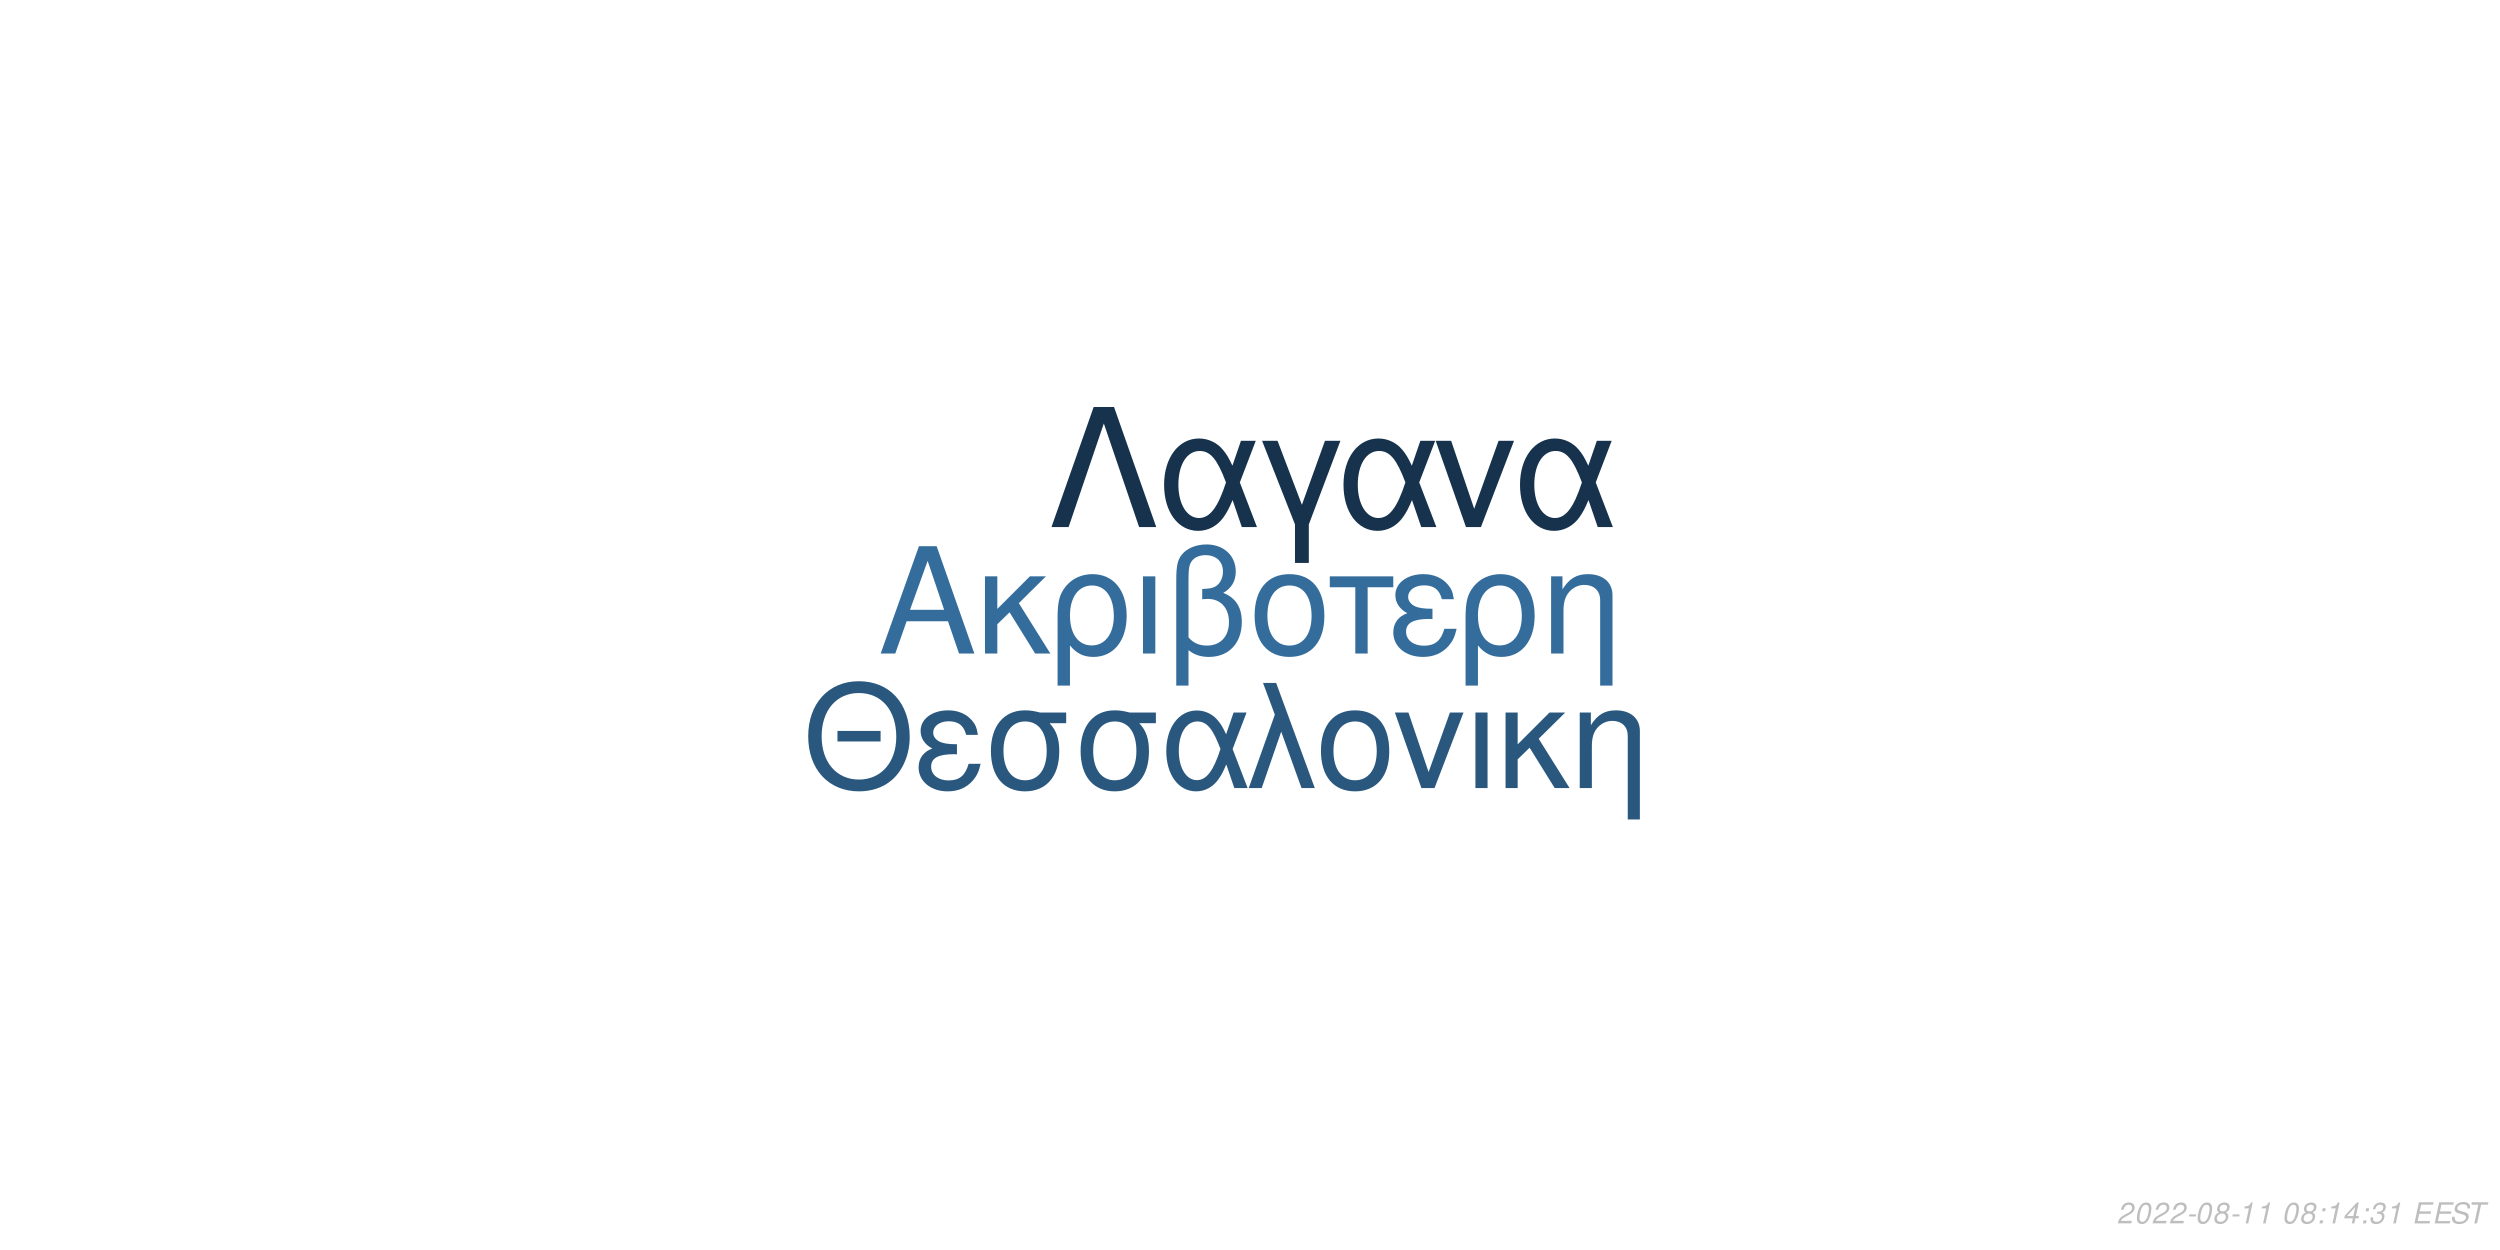
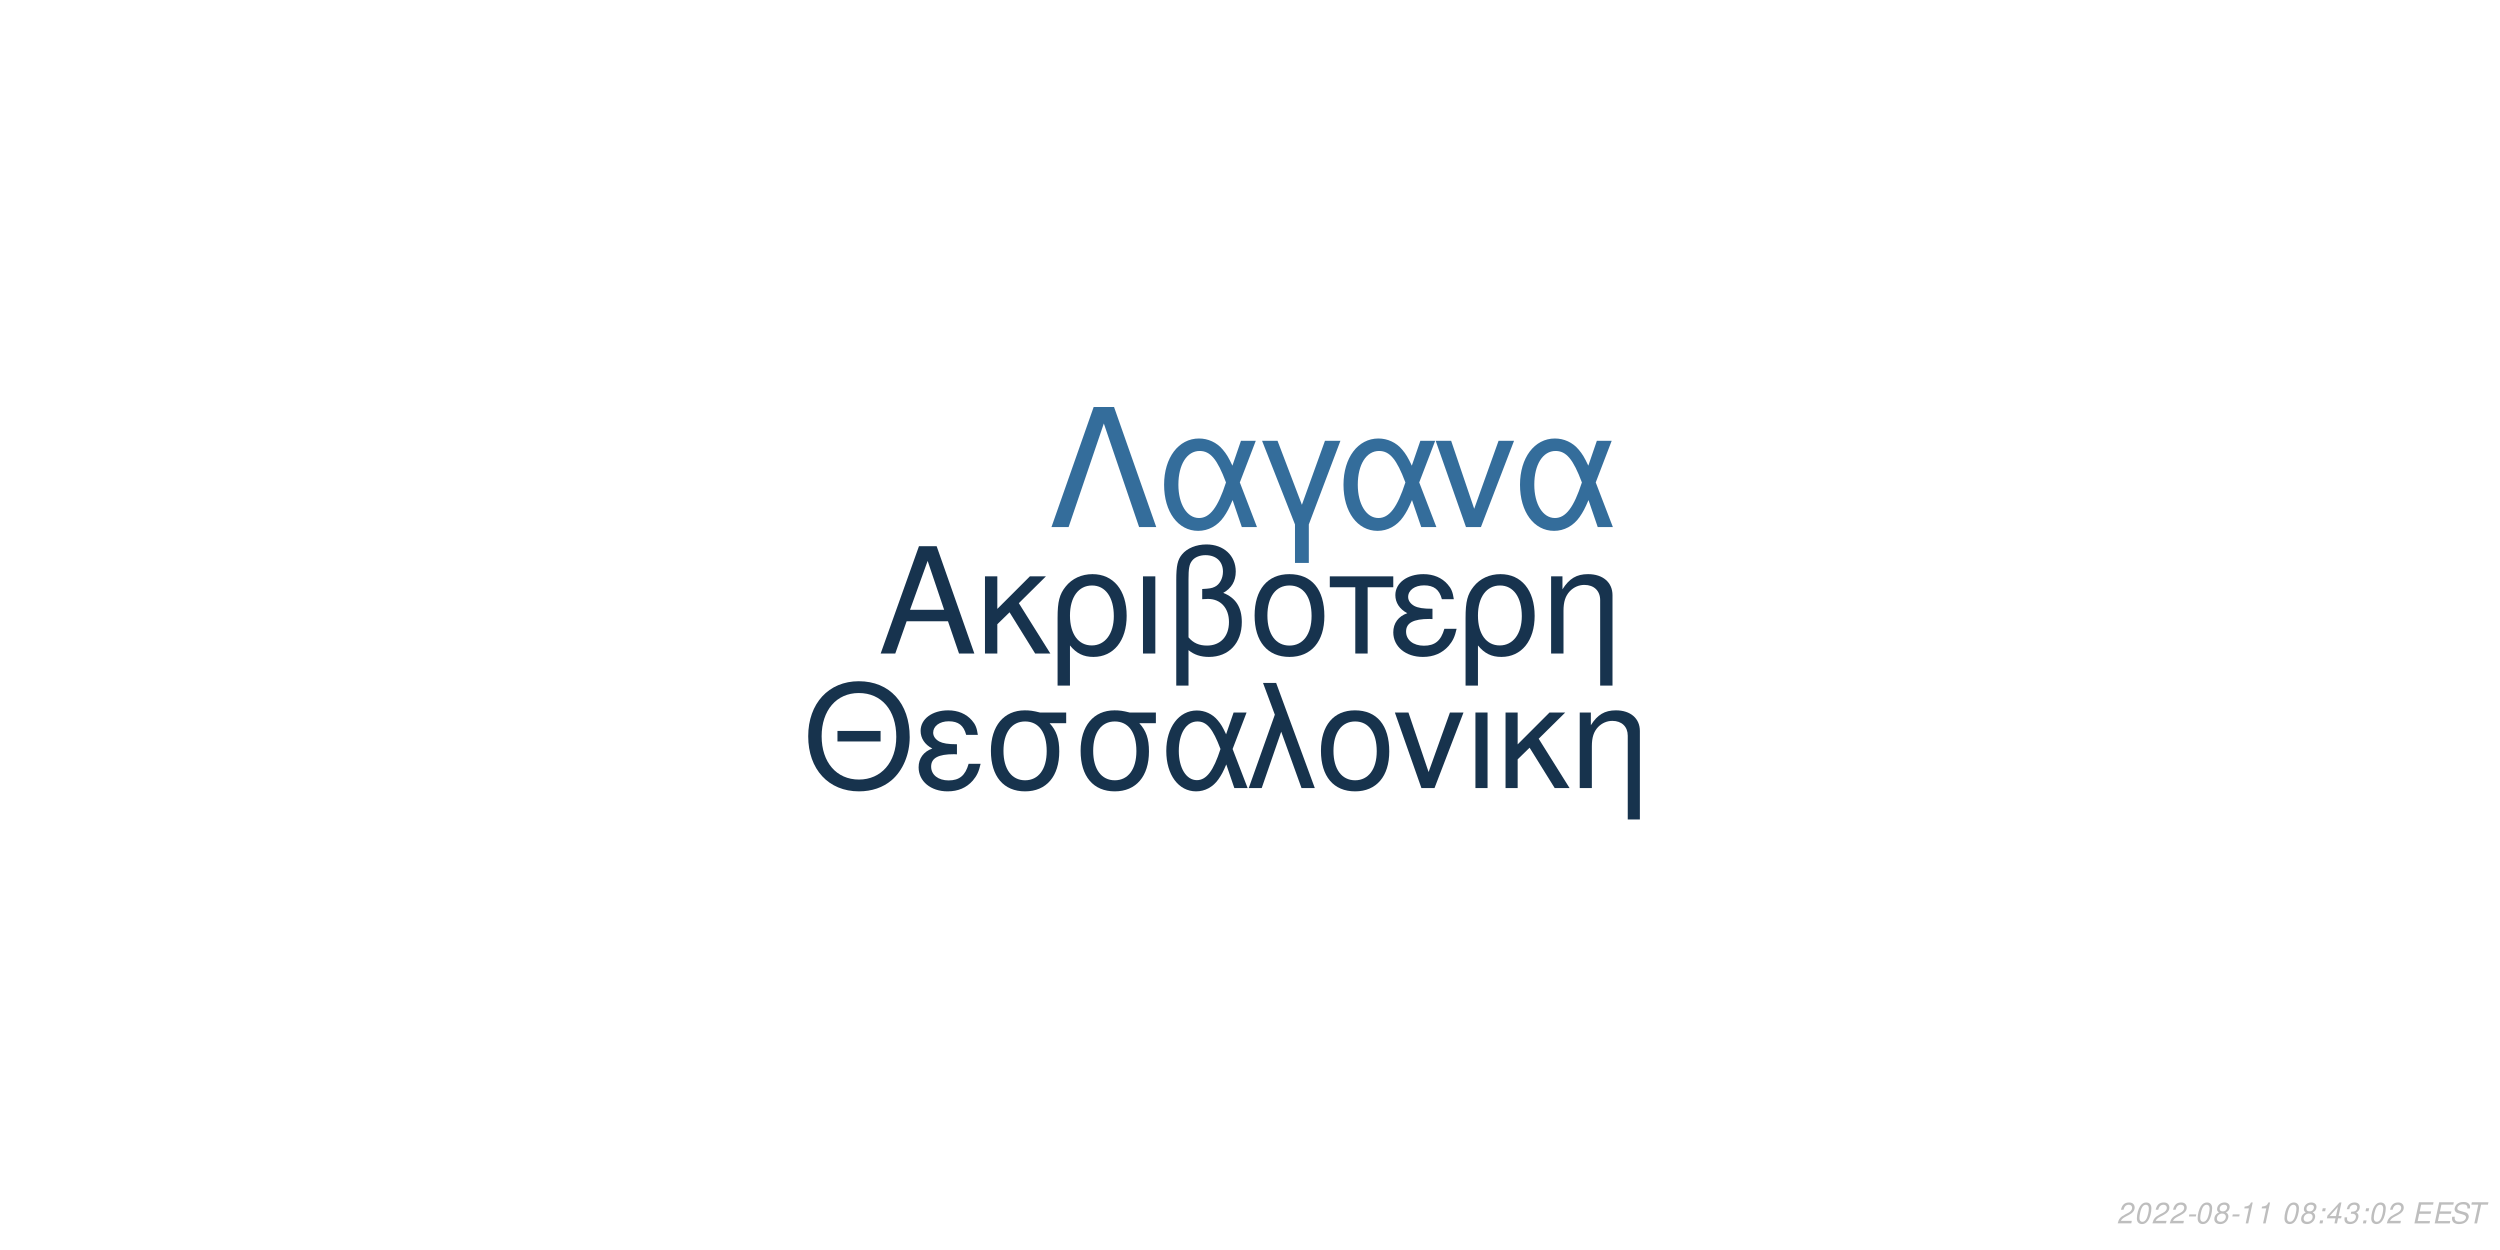
<svg xmlns="http://www.w3.org/2000/svg" xmlns:xlink="http://www.w3.org/1999/xlink" width="864pt" height="432pt" viewBox="0 0 864 432" version="1.1">
  <defs>
    <g>
      <symbol overflow="visible" id="glyph0-0">
        <path style="stroke:none;" d="" />
      </symbol>
      <symbol overflow="visible" id="glyph0-1">
        <path style="stroke:none;" d="M 24.125 -11.141 L 27.938 0 L 33.234 0 L 20.203 -37.094 L 14.094 -37.094 L 0.859 0 L 5.906 0 L 9.828 -11.141 Z M 22.797 -15.109 L 11 -15.109 L 17.094 -32.016 Z M 22.797 -15.109 " />
      </symbol>
      <symbol overflow="visible" id="glyph0-2">
        <path style="stroke:none;" d="M 7.172 -15.422 L 7.172 -26.672 L 2.906 -26.672 L 2.906 0 L 7.172 0 L 7.172 -10.125 L 11.406 -14.25 L 20.25 0 L 25.5 0 L 14.609 -17.406 L 23.969 -26.672 L 18.422 -26.672 Z M 7.172 -15.422 " />
      </symbol>
      <symbol overflow="visible" id="glyph0-3">
        <path style="stroke:none;" d="M 3 11.094 L 7.281 11.094 L 7.281 -2.797 C 9.516 -0.047 11.953 1.172 15.375 1.172 C 22.344 1.172 26.875 -4.422 26.875 -13.031 C 26.875 -21.891 22.297 -27.438 15.062 -27.438 C 11.297 -27.438 7.984 -25.906 5.797 -23.156 C 3.672 -20.516 3 -17.969 3 -12.359 Z M 14.906 -23.516 C 19.547 -23.516 22.438 -19.438 22.438 -12.922 C 22.438 -6.812 19.391 -2.797 14.812 -2.797 C 10.172 -2.797 7.281 -6.766 7.281 -13.125 C 7.281 -19.484 10.234 -23.516 14.906 -23.516 Z M 14.906 -23.516 " />
      </symbol>
      <symbol overflow="visible" id="glyph0-4">
        <path style="stroke:none;" d="M 3.516 0 L 7.781 0 L 7.781 -26.672 L 3.516 -26.672 Z M 3.516 0 " />
      </symbol>
      <symbol overflow="visible" id="glyph0-5">
        <path style="stroke:none;" d="M 4.016 11.094 L 8.25 11.094 L 8.25 -1.172 C 10.172 0.406 12.422 1.172 15.312 1.172 C 22.188 1.172 26.672 -3.609 26.672 -10.891 C 26.672 -15.984 24.578 -19.234 20.25 -20.969 C 23.109 -22.547 24.578 -25.031 24.578 -28.344 C 24.578 -33.844 20.406 -37.703 14.453 -37.703 C 10.938 -37.703 7.734 -36.391 6 -34.25 C 4.484 -32.422 4.016 -30.328 4.016 -25.391 Z M 8.25 -25.656 C 8.25 -29.359 8.5 -30.844 9.469 -32.062 C 10.375 -33.281 12.156 -34 14.094 -34 C 17.812 -34 20.156 -31.812 20.156 -28.297 C 20.156 -25.953 18.984 -23.812 17.297 -23.047 C 16.281 -22.547 15.469 -22.438 12.984 -22.297 L 12.984 -18.781 C 13.734 -18.828 14.344 -18.875 14.969 -18.875 C 19.344 -18.875 22.234 -15.719 22.234 -10.891 C 22.234 -5.906 19.281 -2.75 14.656 -2.75 C 11.953 -2.75 9.922 -3.609 8.25 -5.594 Z M 8.25 -25.656 " />
      </symbol>
      <symbol overflow="visible" id="glyph0-6">
        <path style="stroke:none;" d="M 14.094 -27.438 C 6.562 -27.438 2.094 -22.094 2.094 -13.125 C 2.094 -4.125 6.562 1.172 14.141 1.172 C 21.672 1.172 26.203 -4.172 26.203 -12.922 C 26.203 -22.188 21.828 -27.438 14.094 -27.438 Z M 14.141 -23.516 C 18.938 -23.516 21.781 -19.594 21.781 -12.984 C 21.781 -6.672 18.828 -2.75 14.141 -2.75 C 9.422 -2.75 6.516 -6.672 6.516 -13.125 C 6.516 -19.594 9.422 -23.516 14.141 -23.516 Z M 14.141 -23.516 " />
      </symbol>
      <symbol overflow="visible" id="glyph0-7">
        <path style="stroke:none;" d="M 7.891 0 L 12.156 0 L 12.156 -22.906 L 21.016 -22.906 L 21.016 -26.672 L -0.922 -26.672 L -0.922 -22.906 L 7.891 -22.906 Z M 7.891 0 " />
      </symbol>
      <symbol overflow="visible" id="glyph0-8">
        <path style="stroke:none;" d="M 14.562 -15.469 C 11.344 -15.469 9.562 -15.781 8.297 -16.438 C 6.922 -17.203 6.156 -18.328 6.156 -19.547 C 6.156 -21.891 8.453 -23.562 11.656 -23.562 C 15.062 -23.562 16.953 -22.094 17.812 -18.781 L 21.938 -18.781 C 21.578 -21.266 21.062 -22.5 19.797 -23.922 C 17.812 -26.203 14.906 -27.438 11.453 -27.438 C 5.797 -27.438 1.734 -24.375 1.734 -20.203 C 1.734 -17.609 3.156 -15.375 5.859 -13.938 C 2.797 -12.875 1.016 -10.484 1.016 -7.328 C 1.016 -2.391 5.297 1.172 11.25 1.172 C 14.969 1.172 17.906 -0.109 20.156 -2.641 C 21.578 -4.328 22.297 -5.797 22.906 -8.547 L 18.672 -8.547 C 17.5 -4.422 15.422 -2.703 11.609 -2.703 C 7.938 -2.703 5.438 -4.688 5.438 -7.578 C 5.438 -10.578 7.938 -11.953 13.484 -11.953 C 13.641 -11.953 14.094 -11.953 14.562 -11.906 Z M 14.562 -15.469 " />
      </symbol>
      <symbol overflow="visible" id="glyph0-9">
        <path style="stroke:none;" d="M 3.562 -26.672 L 3.562 0 L 7.844 0 L 7.844 -14.703 C 7.844 -17.906 8.5 -19.891 10.031 -21.531 C 11.406 -22.953 13.188 -23.719 15.062 -23.719 C 18.375 -23.719 20.516 -21.672 20.516 -18.469 L 20.516 11.094 L 24.781 11.094 L 24.781 -20.156 C 24.781 -24.578 21.469 -27.438 16.328 -27.438 C 12.359 -27.438 9.828 -25.906 7.484 -22.188 L 7.484 -26.672 Z M 3.562 -26.672 " />
      </symbol>
      <symbol overflow="visible" id="glyph1-0">
        <path style="stroke:none;" d="" />
      </symbol>
      <symbol overflow="visible" id="glyph1-1">
        <path style="stroke:none;" d="M 26.859 -19.734 L 11.953 -19.734 L 11.953 -16.094 L 26.859 -16.094 Z M 19.328 -36.922 C 8.922 -36.922 1.844 -29.25 1.844 -17.891 C 1.844 -6.484 8.875 1.141 19.391 1.141 C 23.812 1.141 27.703 -0.203 30.641 -2.688 C 34.578 -6.031 36.922 -11.656 36.922 -17.594 C 36.922 -29.297 30 -36.922 19.328 -36.922 Z M 19.328 -32.844 C 27.203 -32.844 32.281 -26.906 32.281 -17.688 C 32.281 -8.922 27.062 -2.938 19.391 -2.938 C 11.609 -2.938 6.484 -8.922 6.484 -17.891 C 6.484 -26.859 11.609 -32.844 19.328 -32.844 Z M 19.328 -32.844 " />
      </symbol>
      <symbol overflow="visible" id="glyph1-2">
        <path style="stroke:none;" d="M 14.25 -15.141 C 11.109 -15.141 9.375 -15.453 8.125 -16.094 C 6.781 -16.844 6.031 -17.938 6.031 -19.141 C 6.031 -21.422 8.266 -23.078 11.406 -23.078 C 14.75 -23.078 16.594 -21.625 17.438 -18.391 L 21.469 -18.391 C 21.125 -20.828 20.625 -22.031 19.391 -23.422 C 17.438 -25.656 14.594 -26.859 11.219 -26.859 C 5.688 -26.859 1.688 -23.875 1.688 -19.781 C 1.688 -17.234 3.094 -15.047 5.734 -13.656 C 2.734 -12.609 1 -10.266 1 -7.172 C 1 -2.344 5.188 1.141 11.016 1.141 C 14.656 1.141 17.547 -0.094 19.734 -2.594 C 21.125 -4.234 21.828 -5.688 22.422 -8.375 L 18.281 -8.375 C 17.141 -4.328 15.094 -2.641 11.359 -2.641 C 7.766 -2.641 5.328 -4.578 5.328 -7.422 C 5.328 -10.359 7.766 -11.703 13.203 -11.703 C 13.359 -11.703 13.797 -11.703 14.25 -11.656 Z M 14.25 -15.141 " />
      </symbol>
      <symbol overflow="visible" id="glyph1-3">
        <path style="stroke:none;" d="M 29 -26.109 L 19.938 -26.109 C 17.594 -26.703 16.438 -26.859 14.703 -26.859 C 7.469 -26.859 2.984 -21.469 2.984 -12.859 C 2.984 -4.031 7.375 1.141 14.797 1.141 C 22.172 1.141 26.609 -4.078 26.609 -12.656 C 26.609 -17.047 25.656 -19.828 23.266 -22.422 L 29 -22.422 Z M 14.797 -23.016 C 19.531 -23.016 22.266 -19.234 22.266 -12.75 C 22.266 -6.531 19.438 -2.688 14.797 -2.688 C 10.172 -2.688 7.328 -6.531 7.328 -12.859 C 7.328 -19.188 10.172 -23.016 14.797 -23.016 Z M 14.797 -23.016 " />
      </symbol>
      <symbol overflow="visible" id="glyph1-4">
        <path style="stroke:none;" d="M 29.344 -26.109 L 24.859 -26.109 L 22.266 -18.578 C 21.125 -21.031 20.484 -22.125 19.328 -23.469 C 17.547 -25.609 14.906 -26.812 12.156 -26.812 C 5.984 -26.812 1.594 -20.984 1.594 -12.812 C 1.594 -4.578 5.828 1.141 11.906 1.141 C 14.953 1.141 17.734 -0.344 19.625 -3.047 C 20.672 -4.531 21.281 -5.688 22.328 -8.172 L 25.109 0 L 29.703 0 L 24.516 -13.5 Z M 20.328 -13.5 C 17.891 -5.922 15.453 -2.734 12.156 -2.734 C 8.516 -2.734 5.922 -6.922 5.922 -12.812 C 5.922 -18.938 8.516 -23.016 12.359 -23.016 C 15.594 -23.016 17.688 -20.531 20.328 -13.5 Z M 20.328 -13.5 " />
      </symbol>
      <symbol overflow="visible" id="glyph1-5">
        <path style="stroke:none;" d="M 1.094 0 L 5.578 0 L 12.312 -19.484 L 19.328 0 L 23.922 0 L 10.562 -36.328 L 6.031 -36.328 L 10.109 -25.359 Z M 1.094 0 " />
      </symbol>
      <symbol overflow="visible" id="glyph1-6">
        <path style="stroke:none;" d="M 13.797 -26.859 C 6.422 -26.859 2.047 -21.625 2.047 -12.859 C 2.047 -4.031 6.422 1.141 13.859 1.141 C 21.234 1.141 25.656 -4.078 25.656 -12.656 C 25.656 -21.719 21.375 -26.859 13.797 -26.859 Z M 13.859 -23.016 C 18.531 -23.016 21.328 -19.188 21.328 -12.703 C 21.328 -6.531 18.438 -2.688 13.859 -2.688 C 9.219 -2.688 6.375 -6.531 6.375 -12.859 C 6.375 -19.188 9.219 -23.016 13.859 -23.016 Z M 13.859 -23.016 " />
      </symbol>
      <symbol overflow="visible" id="glyph1-7">
        <path style="stroke:none;" d="M 14.297 0 L 24.312 -26.109 L 19.625 -26.109 L 12.25 -5.531 L 5.281 -26.109 L 0.594 -26.109 L 9.766 0 Z M 14.297 0 " />
      </symbol>
      <symbol overflow="visible" id="glyph1-8">
        <path style="stroke:none;" d="M 3.438 0 L 7.625 0 L 7.625 -26.109 L 3.438 -26.109 Z M 3.438 0 " />
      </symbol>
      <symbol overflow="visible" id="glyph1-9">
        <path style="stroke:none;" d="M 7.031 -15.094 L 7.031 -26.109 L 2.844 -26.109 L 2.844 0 L 7.031 0 L 7.031 -9.922 L 11.156 -13.953 L 19.828 0 L 24.969 0 L 14.297 -17.047 L 23.469 -26.109 L 18.031 -26.109 Z M 7.031 -15.094 " />
      </symbol>
      <symbol overflow="visible" id="glyph1-10">
        <path style="stroke:none;" d="M 3.484 -26.109 L 3.484 0 L 7.672 0 L 7.672 -14.406 C 7.672 -17.547 8.328 -19.484 9.812 -21.078 C 11.156 -22.469 12.906 -23.219 14.75 -23.219 C 17.984 -23.219 20.078 -21.234 20.078 -18.094 L 20.078 10.859 L 24.266 10.859 L 24.266 -19.734 C 24.266 -24.062 21.031 -26.859 16 -26.859 C 12.109 -26.859 9.609 -25.359 7.328 -21.719 L 7.328 -26.109 Z M 3.484 -26.109 " />
      </symbol>
      <symbol overflow="visible" id="glyph2-0">
        <path style="stroke:none;" d="" />
      </symbol>
      <symbol overflow="visible" id="glyph2-1">
        <path style="stroke:none;" d="M 22.531 -41.484 L 15.484 -41.484 L 0.906 0 L 6.828 0 L 19 -35.797 L 31.188 0 L 37.109 0 Z M 22.531 -41.484 " />
      </symbol>
      <symbol overflow="visible" id="glyph2-2">
        <path style="stroke:none;" d="M 33.516 -29.812 L 28.391 -29.812 L 25.438 -21.219 C 24.125 -24.016 23.391 -25.266 22.078 -26.797 C 20.031 -29.25 17.016 -30.609 13.891 -30.609 C 6.828 -30.609 1.828 -23.953 1.828 -14.625 C 1.828 -5.234 6.656 1.312 13.594 1.312 C 17.078 1.312 20.266 -0.391 22.422 -3.469 C 23.609 -5.172 24.297 -6.484 25.5 -9.328 L 28.688 0 L 33.922 0 L 28 -15.422 Z M 23.219 -15.422 C 20.422 -6.766 17.641 -3.125 13.891 -3.125 C 9.734 -3.125 6.766 -7.906 6.766 -14.625 C 6.766 -21.625 9.734 -26.297 14.109 -26.297 C 17.812 -26.297 20.203 -23.453 23.219 -15.422 Z M 23.219 -15.422 " />
      </symbol>
      <symbol overflow="visible" id="glyph2-3">
        <path style="stroke:none;" d="M 12.062 12.406 L 16.844 12.406 L 16.844 -0.906 L 27.766 -29.812 L 22.422 -29.812 L 14.453 -7.688 L 6.031 -29.812 L 0.688 -29.812 L 12.062 -0.906 Z M 12.062 12.406 " />
      </symbol>
      <symbol overflow="visible" id="glyph2-4">
        <path style="stroke:none;" d="M 16.328 0 L 27.766 -29.812 L 22.422 -29.812 L 14 -6.312 L 6.031 -29.812 L 0.688 -29.812 L 11.156 0 Z M 16.328 0 " />
      </symbol>
      <symbol overflow="visible" id="glyph3-0">
        <path style="stroke:none;" d="" />
      </symbol>
      <symbol overflow="visible" id="glyph3-1">
        <path style="stroke:none;" d="M 5.234 -0.875 L 1.469 -0.875 C 1.641 -1.375 2.203 -1.891 3.109 -2.344 L 4.234 -2.938 C 5.562 -3.625 6.219 -4.469 6.219 -5.484 C 6.219 -5.938 6.062 -6.359 5.797 -6.656 C 5.469 -7.047 4.984 -7.234 4.312 -7.234 C 2.766 -7.234 1.891 -6.453 1.484 -4.734 L 2.375 -4.734 C 2.484 -5.188 2.609 -5.484 2.797 -5.75 C 3.094 -6.203 3.609 -6.453 4.188 -6.453 C 4.891 -6.453 5.344 -6.031 5.344 -5.375 C 5.344 -4.703 4.859 -4.094 4.016 -3.656 L 2.984 -3.125 C 1.234 -2.188 0.797 -1.656 0.344 -0.016 L 5.047 -0.016 Z M 5.234 -0.875 " />
      </symbol>
      <symbol overflow="visible" id="glyph3-2">
        <path style="stroke:none;" d="M 4.203 -7.234 C 3.375 -7.234 2.688 -6.812 2.125 -5.984 C 1.484 -5.047 0.984 -3.188 0.984 -1.734 C 0.984 -1.109 1.172 -0.562 1.484 -0.266 C 1.797 0.047 2.281 0.234 2.766 0.234 C 3.625 0.234 4.281 -0.156 4.859 -1.016 C 5.516 -1.953 6 -3.797 6 -5.266 C 6 -6.5 5.328 -7.234 4.203 -7.234 Z M 4.094 -6.453 C 4.734 -6.453 5.125 -5.984 5.125 -5.156 C 5.125 -4.203 4.781 -2.625 4.406 -1.812 C 3.984 -0.938 3.516 -0.547 2.875 -0.547 C 2.25 -0.547 1.875 -1.031 1.875 -1.828 C 1.875 -2.797 2.203 -4.344 2.594 -5.203 C 2.984 -6.047 3.453 -6.453 4.094 -6.453 Z M 4.094 -6.453 " />
      </symbol>
      <symbol overflow="visible" id="glyph3-3">
        <path style="stroke:none;" d="M 3.516 -3.125 L 1.125 -3.125 L 0.969 -2.406 L 3.359 -2.406 Z M 3.516 -3.125 " />
      </symbol>
      <symbol overflow="visible" id="glyph3-4">
        <path style="stroke:none;" d="M 4.766 -3.797 C 5.078 -3.969 5.234 -4.078 5.438 -4.234 C 5.812 -4.594 6.062 -5.172 6.062 -5.734 C 6.062 -6.625 5.344 -7.234 4.266 -7.234 C 2.812 -7.234 1.703 -6.219 1.703 -4.875 C 1.703 -4.406 1.875 -4.125 2.359 -3.812 C 1.297 -3.312 0.75 -2.516 0.75 -1.469 C 0.75 -0.438 1.547 0.234 2.812 0.234 C 3.656 0.234 4.359 -0.094 4.938 -0.734 C 5.359 -1.234 5.609 -1.859 5.609 -2.438 C 5.609 -3.047 5.312 -3.516 4.766 -3.797 Z M 4.109 -6.453 C 4.797 -6.453 5.188 -6.125 5.188 -5.578 C 5.188 -5.266 5.062 -4.922 4.859 -4.672 C 4.562 -4.312 4.188 -4.156 3.656 -4.156 C 2.984 -4.156 2.594 -4.453 2.594 -4.984 C 2.594 -5.859 3.203 -6.453 4.109 -6.453 Z M 3.453 -3.406 C 4.234 -3.406 4.734 -2.984 4.734 -2.312 C 4.734 -1.312 3.922 -0.547 2.875 -0.547 C 2.125 -0.547 1.625 -0.969 1.625 -1.625 C 1.625 -2.609 2.438 -3.406 3.453 -3.406 Z M 3.453 -3.406 " />
      </symbol>
      <symbol overflow="visible" id="glyph3-5">
        <path style="stroke:none;" d="M 3.703 -5.188 L 2.594 0 L 3.469 0 L 5.016 -7.234 L 4.438 -7.234 C 3.906 -6.156 3.688 -6.016 2.234 -5.812 L 2.109 -5.188 Z M 3.703 -5.188 " />
      </symbol>
      <symbol overflow="visible" id="glyph3-6">
        <path style="stroke:none;" d="" />
      </symbol>
      <symbol overflow="visible" id="glyph3-7">
        <path style="stroke:none;" d="M 2.359 -1.031 L 1.312 -1.031 L 1.094 0 L 2.141 0 Z M 3.266 -5.234 L 2.219 -5.234 L 2 -4.203 L 3.047 -4.203 Z M 3.266 -5.234 " />
      </symbol>
      <symbol overflow="visible" id="glyph3-8">
        <path style="stroke:none;" d="M 3.625 -1.75 L 3.266 0 L 4.141 0 L 4.516 -1.75 L 5.562 -1.75 L 5.734 -2.531 L 4.688 -2.531 L 5.688 -7.234 L 5.016 -7.234 L 0.844 -2.672 L 0.641 -1.75 Z M 3.797 -2.531 L 1.594 -2.531 L 4.469 -5.703 Z M 3.797 -2.531 " />
      </symbol>
      <symbol overflow="visible" id="glyph3-9">
        <path style="stroke:none;" d="M 2.922 -3.312 C 3.125 -3.344 3.234 -3.344 3.375 -3.344 C 4.203 -3.344 4.688 -3 4.688 -2.406 C 4.688 -1.312 3.906 -0.547 2.781 -0.547 C 2.047 -0.547 1.594 -0.938 1.594 -1.562 C 1.594 -1.719 1.609 -1.844 1.656 -2.094 L 0.766 -2.094 C 0.734 -1.797 0.719 -1.641 0.719 -1.469 C 0.719 -0.375 1.406 0.234 2.641 0.234 C 3.547 0.234 4.297 -0.078 4.812 -0.656 C 5.266 -1.156 5.562 -1.875 5.562 -2.547 C 5.562 -3.125 5.344 -3.453 4.797 -3.734 C 5.641 -4.234 6.016 -4.844 6.016 -5.734 C 6.016 -6.656 5.312 -7.234 4.203 -7.234 C 3.375 -7.234 2.672 -6.938 2.188 -6.375 C 1.891 -6.031 1.703 -5.641 1.516 -4.906 L 2.391 -4.906 C 2.5 -5.359 2.594 -5.594 2.734 -5.812 C 3.047 -6.234 3.516 -6.453 4.078 -6.453 C 4.734 -6.453 5.141 -6.125 5.141 -5.578 C 5.141 -5.188 5.016 -4.797 4.797 -4.547 C 4.516 -4.234 4 -4.062 3.266 -4.062 L 3.078 -4.062 Z M 2.922 -3.312 " />
      </symbol>
      <symbol overflow="visible" id="glyph3-10">
        <path style="stroke:none;" d="M 2.547 -3.312 L 6.5 -3.312 L 6.688 -4.141 L 2.719 -4.141 L 3.219 -6.469 L 7.344 -6.469 L 7.516 -7.297 L 2.453 -7.297 L 0.906 0 L 6.125 0 L 6.297 -0.812 L 2.016 -0.812 Z M 2.547 -3.312 " />
      </symbol>
      <symbol overflow="visible" id="glyph3-11">
        <path style="stroke:none;" d="M 7.062 -5.156 C 7.125 -5.438 7.141 -5.562 7.141 -5.703 C 7.141 -6.156 6.938 -6.594 6.594 -6.891 C 6.188 -7.25 5.656 -7.406 4.875 -7.406 C 3.844 -7.406 3.047 -7.125 2.5 -6.562 C 2.094 -6.141 1.781 -5.438 1.781 -4.922 C 1.781 -4.297 2.219 -3.766 2.891 -3.562 L 4.594 -3.094 C 5.406 -2.859 5.734 -2.578 5.734 -2.094 C 5.734 -1.781 5.547 -1.406 5.266 -1.141 C 4.844 -0.766 4.266 -0.578 3.453 -0.578 C 2.328 -0.578 1.812 -0.984 1.812 -1.906 C 1.812 -2.047 1.812 -2.125 1.844 -2.312 L 0.984 -2.312 C 0.906 -2.062 0.891 -1.906 0.891 -1.688 C 0.891 -0.484 1.797 0.234 3.297 0.234 C 4.359 0.234 5.234 -0.062 5.812 -0.609 C 6.344 -1.078 6.688 -1.797 6.688 -2.375 C 6.688 -2.641 6.609 -2.906 6.453 -3.156 C 6.234 -3.5 5.938 -3.703 5.469 -3.828 L 3.75 -4.312 C 2.984 -4.547 2.734 -4.734 2.734 -5.188 C 2.734 -5.547 2.875 -5.844 3.188 -6.109 C 3.547 -6.438 4.031 -6.594 4.703 -6.594 C 5.266 -6.594 5.688 -6.484 5.906 -6.297 C 6.094 -6.125 6.219 -5.797 6.219 -5.516 C 6.219 -5.422 6.203 -5.344 6.188 -5.156 Z M 7.062 -5.156 " />
      </symbol>
      <symbol overflow="visible" id="glyph3-12">
        <path style="stroke:none;" d="M 4.938 -6.469 L 7.312 -6.469 L 7.484 -7.297 L 1.75 -7.297 L 1.578 -6.469 L 3.984 -6.469 L 2.609 0 L 3.547 0 Z M 4.938 -6.469 " />
      </symbol>
    </g>
  </defs>
  <g id="surface1">
    <rect x="0" y="0" width="864" height="432" style="fill:rgb(100%,100%,100%);fill-opacity:1;stroke:none;" />
-     <g style="fill:rgb(20.392%,42.745%,61.176%);fill-opacity:1;">
+     <g style="fill:rgb(9.02%,20%,30.588%);fill-opacity:1;">
      <use xlink:href="#glyph0-1" x="303.5" y="225.861" />
      <use xlink:href="#glyph0-2" x="337.5" y="225.861" />
      <use xlink:href="#glyph0-3" x="362.5" y="225.861" />
      <use xlink:href="#glyph0-4" x="391.5" y="225.861" />
      <use xlink:href="#glyph0-5" x="402.5" y="225.861" />
      <use xlink:href="#glyph0-6" x="431.5" y="225.861" />
      <use xlink:href="#glyph0-7" x="460.5" y="225.861" />
      <use xlink:href="#glyph0-8" x="480.5" y="225.861" />
      <use xlink:href="#glyph0-3" x="503.5" y="225.861" />
      <use xlink:href="#glyph0-9" x="532.5" y="225.861" />
    </g>
-     <g style="fill:rgb(16.078%,34.118%,49.412%);fill-opacity:1;">
+     <g style="fill:rgb(9.02%,20%,30.196%);fill-opacity:1;">
      <use xlink:href="#glyph1-1" x="277.473" y="272.354" />
      <use xlink:href="#glyph1-2" x="316.473" y="272.354" />
      <use xlink:href="#glyph1-3" x="339.473" y="272.354" />
      <use xlink:href="#glyph1-3" x="370.473" y="272.354" />
      <use xlink:href="#glyph1-4" x="401.473" y="272.354" />
      <use xlink:href="#glyph1-5" x="430.473" y="272.354" />
      <use xlink:href="#glyph1-6" x="454.473" y="272.354" />
      <use xlink:href="#glyph1-7" x="481.473" y="272.354" />
      <use xlink:href="#glyph1-8" x="506.473" y="272.354" />
      <use xlink:href="#glyph1-9" x="517.473" y="272.354" />
      <use xlink:href="#glyph1-10" x="542.473" y="272.354" />
    </g>
-     <g style="fill:rgb(8.627%,19.608%,29.804%);fill-opacity:1;">
+     <g style="fill:rgb(20.392%,42.745%,60.784%);fill-opacity:1;">
      <use xlink:href="#glyph2-1" x="362.484" y="182.152" />
      <use xlink:href="#glyph2-2" x="400.484" y="182.152" />
      <use xlink:href="#glyph2-3" x="435.484" y="182.152" />
      <use xlink:href="#glyph2-2" x="462.484" y="182.152" />
      <use xlink:href="#glyph2-4" x="495.484" y="182.152" />
      <use xlink:href="#glyph2-2" x="523.484" y="182.152" />
    </g>
    <g style="fill:rgb(74.51%,74.51%,74.51%);fill-opacity:1;">
      <use xlink:href="#glyph3-1" x="731.52" y="422.81" />
      <use xlink:href="#glyph3-2" x="737.52" y="422.81" />
      <use xlink:href="#glyph3-1" x="743.52" y="422.81" />
      <use xlink:href="#glyph3-1" x="749.52" y="422.81" />
      <use xlink:href="#glyph3-3" x="755.52" y="422.81" />
      <use xlink:href="#glyph3-2" x="758.52" y="422.81" />
      <use xlink:href="#glyph3-4" x="764.52" y="422.81" />
      <use xlink:href="#glyph3-3" x="770.52" y="422.81" />
      <use xlink:href="#glyph3-5" x="773.52" y="422.81" />
      <use xlink:href="#glyph3-5" x="779.52" y="422.81" />
      <use xlink:href="#glyph3-6" x="785.52" y="422.81" />
      <use xlink:href="#glyph3-2" x="788.52" y="422.81" />
      <use xlink:href="#glyph3-4" x="794.52" y="422.81" />
      <use xlink:href="#glyph3-7" x="800.52" y="422.81" />
-       <use xlink:href="#glyph3-5" x="803.52" y="422.81" />
-       <use xlink:href="#glyph3-8" x="809.52" y="422.81" />
+       <use xlink:href="#glyph3-8" x="803.52" y="422.81" />
+       <use xlink:href="#glyph3-9" x="809.52" y="422.81" />
      <use xlink:href="#glyph3-7" x="815.52" y="422.81" />
-       <use xlink:href="#glyph3-9" x="818.52" y="422.81" />
-       <use xlink:href="#glyph3-5" x="824.52" y="422.81" />
+       <use xlink:href="#glyph3-2" x="818.52" y="422.81" />
+       <use xlink:href="#glyph3-1" x="824.52" y="422.81" />
      <use xlink:href="#glyph3-6" x="830.52" y="422.81" />
      <use xlink:href="#glyph3-10" x="833.52" y="422.81" />
      <use xlink:href="#glyph3-10" x="840.52" y="422.81" />
      <use xlink:href="#glyph3-11" x="846.52" y="422.81" />
      <use xlink:href="#glyph3-12" x="852.52" y="422.81" />
    </g>
  </g>
</svg>
